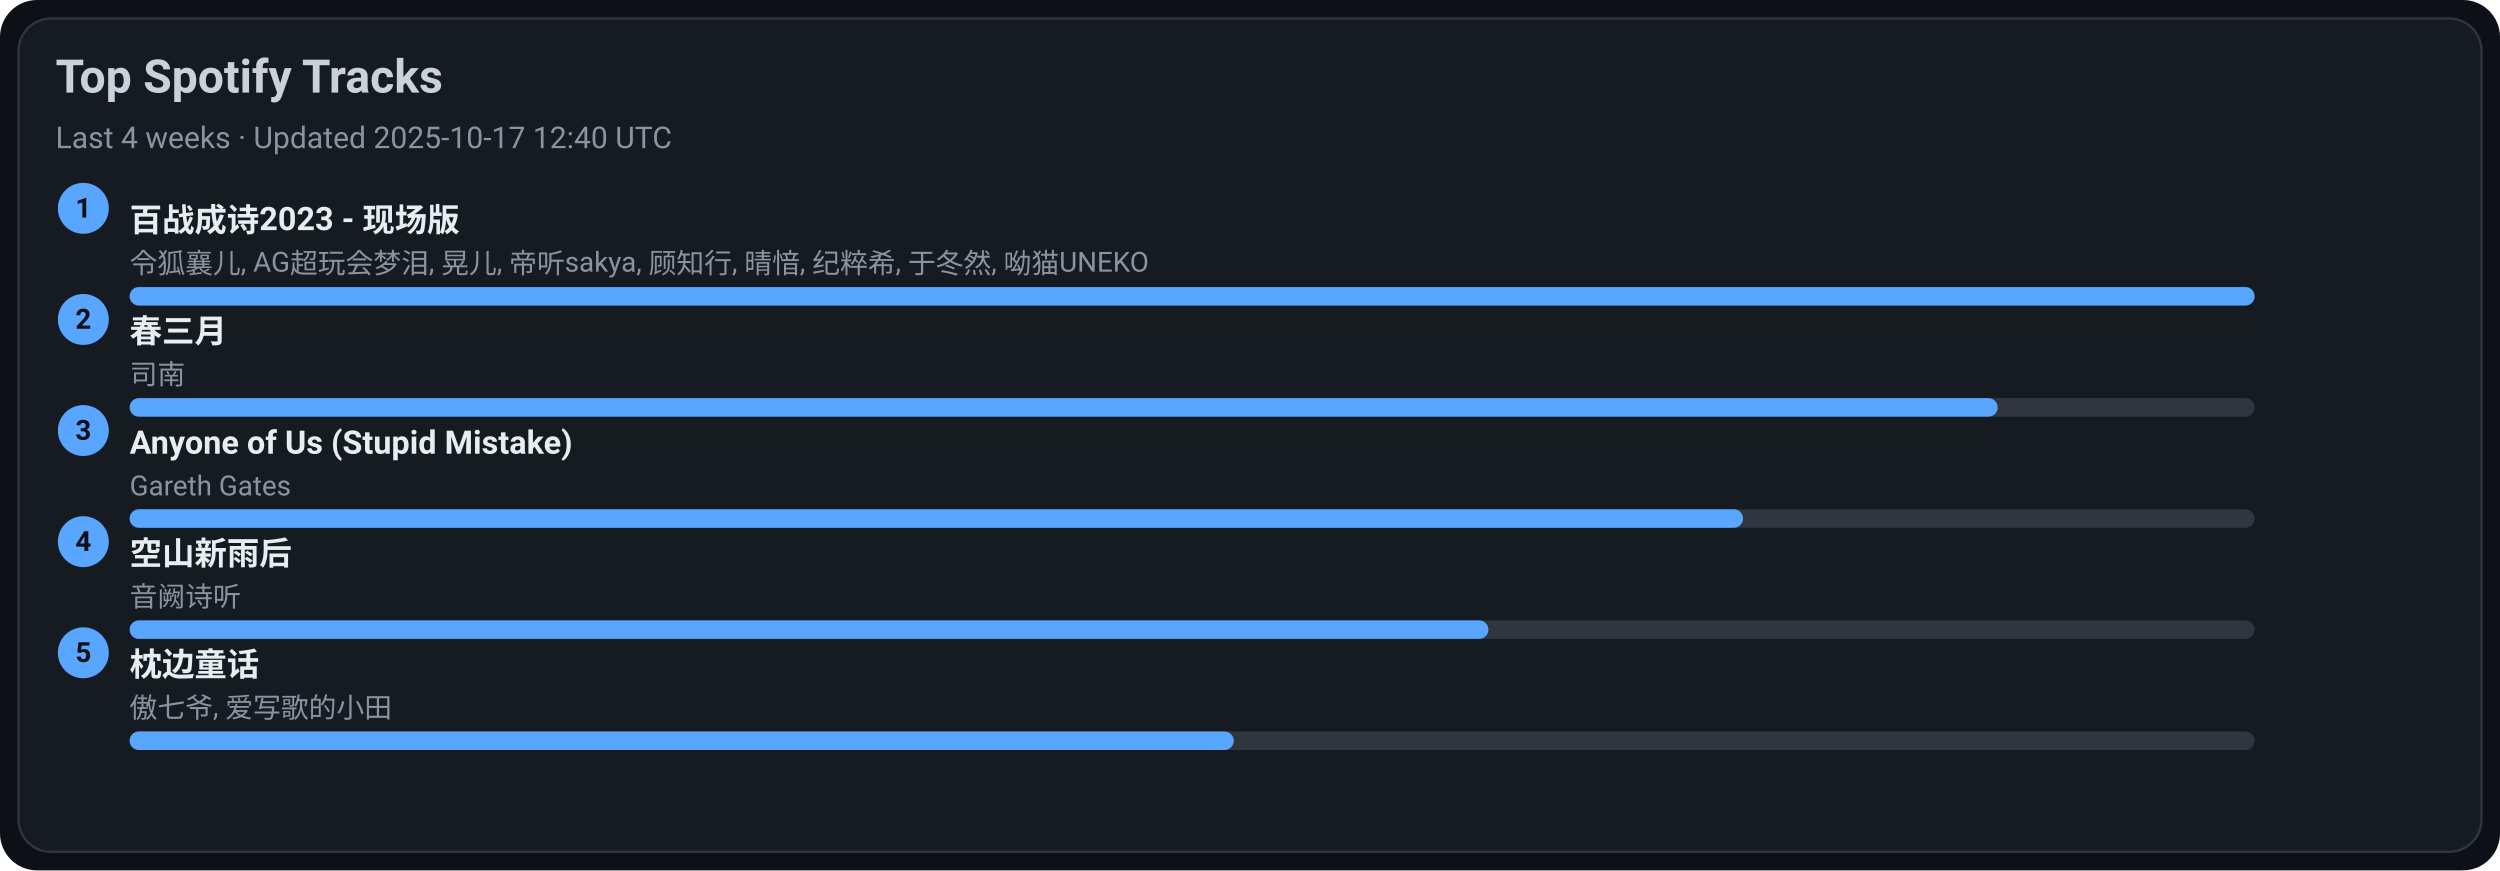
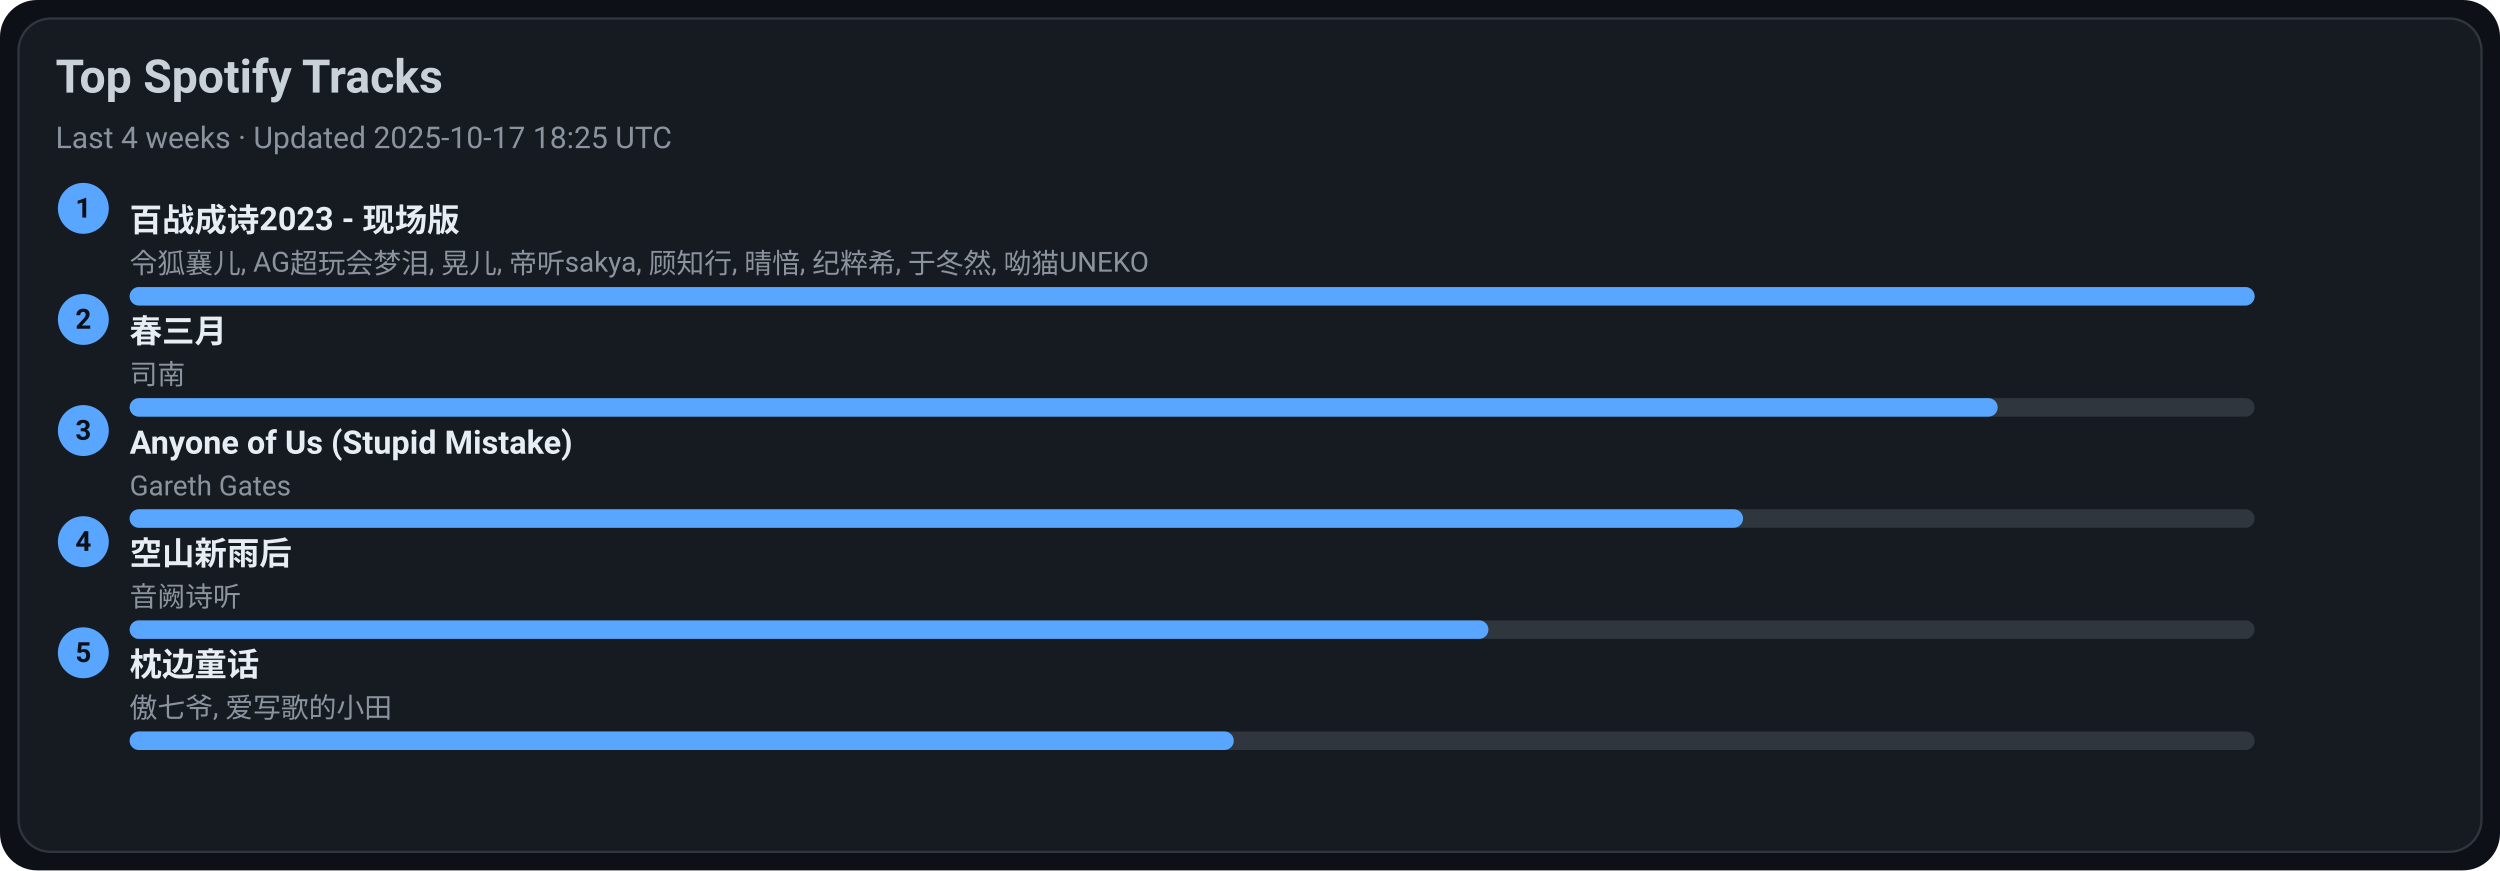
<svg xmlns="http://www.w3.org/2000/svg" width="1080" height="376" viewBox="0 0 1080 376">
  <style>text{font-family:-apple-system,BlinkMacSystemFont,Segoe UI,Roboto,Ubuntu,Helvetica Neue,Arial,Noto Sans,sans-serif}</style>
  <rect width="1080" height="376" rx="16" fill="#0d1117" />
  <rect x="8" y="8" width="1064" height="360" rx="14" fill="#161b22" stroke="#30363d" />
  <text x="24" y="40" font-size="20" fill="#c9d1d9" font-weight="600">Top Spotify Tracks</text>
-   <text x="24" y="64" font-size="13" fill="#8b949e">Last 4 weeks · Updated 2025-10-17 12:40 UTC</text>
+   <text x="24" y="64" font-size="13" fill="#8b949e">Last 4 weeks · Updated 2025-10-17 18:25 UTC</text>
  <circle cx="36" cy="90" r="11" fill="#58a6ff" />
  <text x="36" y="94" text-anchor="middle" font-size="12" fill="#0d1117" font-weight="700">1</text>
  <a href="https://open.spotify.com/track/2gttnS8fWnDwziLFt2TLEi" target="_blank" rel="noopener noreferrer">
    <text x="56" y="100" font-size="14" fill="#e6edf3" font-weight="600">百战成诗2023 - 现场版</text>
  </a>
  <text x="56" y="118" font-size="12" fill="#8b949e">令狐襄儿, AG超玩会梦泪, 晃儿, 帝听sakya, 顾知行, 晴愔, 纪粹希, 于冬然, 呦猫UNEKO</text>
  <rect x="56" y="124" width="918" height="8" rx="4" fill="#30363d" />
  <rect x="56" y="124" width="918" height="8" rx="4" fill="#58a6ff" />
  <circle cx="36" cy="138" r="11" fill="#58a6ff" />
  <text x="36" y="142" text-anchor="middle" font-size="12" fill="#0d1117" font-weight="700">2</text>
  <a href="https://open.spotify.com/track/5A9BOP4WTk2UayDlMb8w98" target="_blank" rel="noopener noreferrer">
    <text x="56" y="148" font-size="14" fill="#e6edf3" font-weight="600">春三月</text>
  </a>
  <text x="56" y="166" font-size="12" fill="#8b949e">司南</text>
  <rect x="56" y="172" width="918" height="8" rx="4" fill="#30363d" />
  <rect x="56" y="172" width="807" height="8" rx="4" fill="#58a6ff" />
  <circle cx="36" cy="186" r="11" fill="#58a6ff" />
  <text x="36" y="190" text-anchor="middle" font-size="12" fill="#0d1117" font-weight="700">3</text>
  <a href="https://open.spotify.com/track/7KZo8AI9F3Vnn3FXEYBL9f" target="_blank" rel="noopener noreferrer">
    <text x="56" y="196" font-size="14" fill="#e6edf3" font-weight="600">Anyone of Us (Stupid Mistake)</text>
  </a>
  <text x="56" y="214" font-size="12" fill="#8b949e">Gareth Gates</text>
  <rect x="56" y="220" width="918" height="8" rx="4" fill="#30363d" />
  <rect x="56" y="220" width="697" height="8" rx="4" fill="#58a6ff" />
  <circle cx="36" cy="234" r="11" fill="#58a6ff" />
  <text x="36" y="238" text-anchor="middle" font-size="12" fill="#0d1117" font-weight="700">4</text>
  <a href="https://open.spotify.com/track/7c1D58U8AIVOGlYzh5U6sk" target="_blank" rel="noopener noreferrer">
    <text x="56" y="244" font-size="14" fill="#e6edf3" font-weight="600">空山新雨后</text>
  </a>
  <text x="56" y="262" font-size="12" fill="#8b949e">音阙诗听</text>
  <rect x="56" y="268" width="918" height="8" rx="4" fill="#30363d" />
  <rect x="56" y="268" width="587" height="8" rx="4" fill="#58a6ff" />
  <circle cx="36" cy="282" r="11" fill="#58a6ff" />
  <text x="36" y="286" text-anchor="middle" font-size="12" fill="#0d1117" font-weight="700">5</text>
  <a href="https://open.spotify.com/track/3I8tlHNA9NM8dL0B23xGIY" target="_blank" rel="noopener noreferrer">
    <text x="56" y="292" font-size="14" fill="#e6edf3" font-weight="600">枕边童话</text>
  </a>
  <text x="56" y="310" font-size="12" fill="#8b949e">傲七爷, 爱写歌的小田</text>
  <rect x="56" y="316" width="918" height="8" rx="4" fill="#30363d" />
  <rect x="56" y="316" width="477" height="8" rx="4" fill="#58a6ff" />
</svg>
